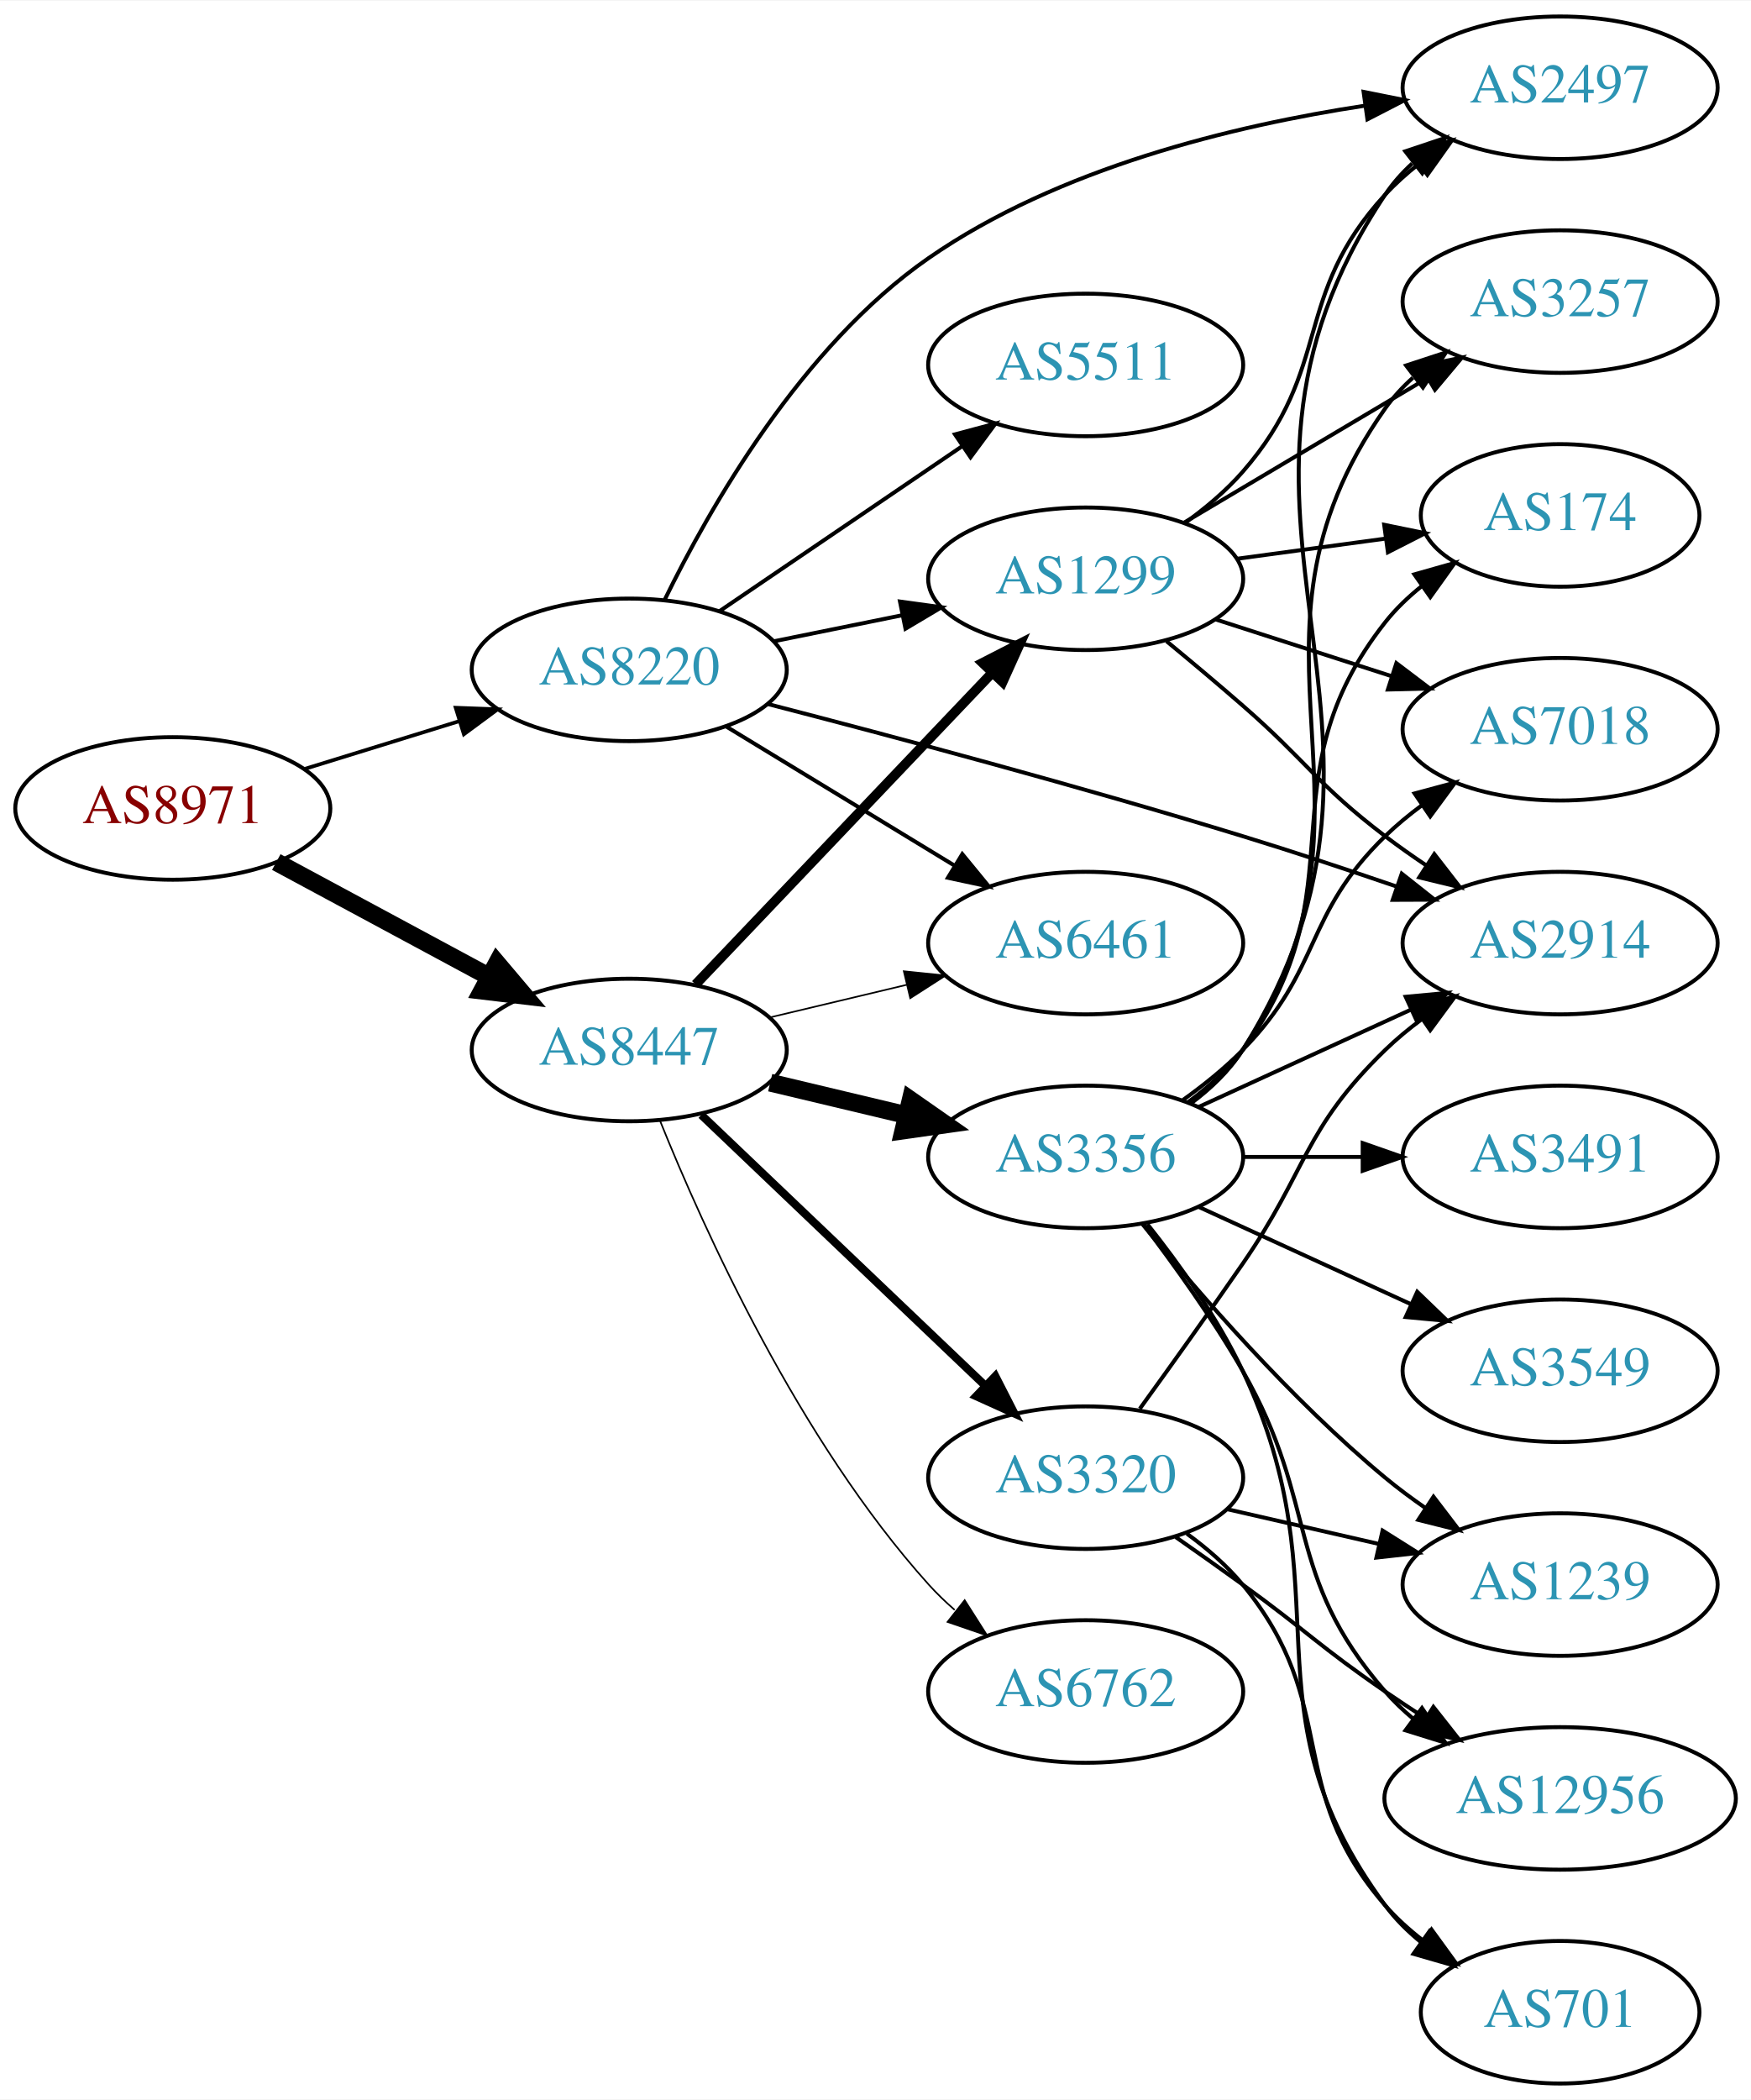
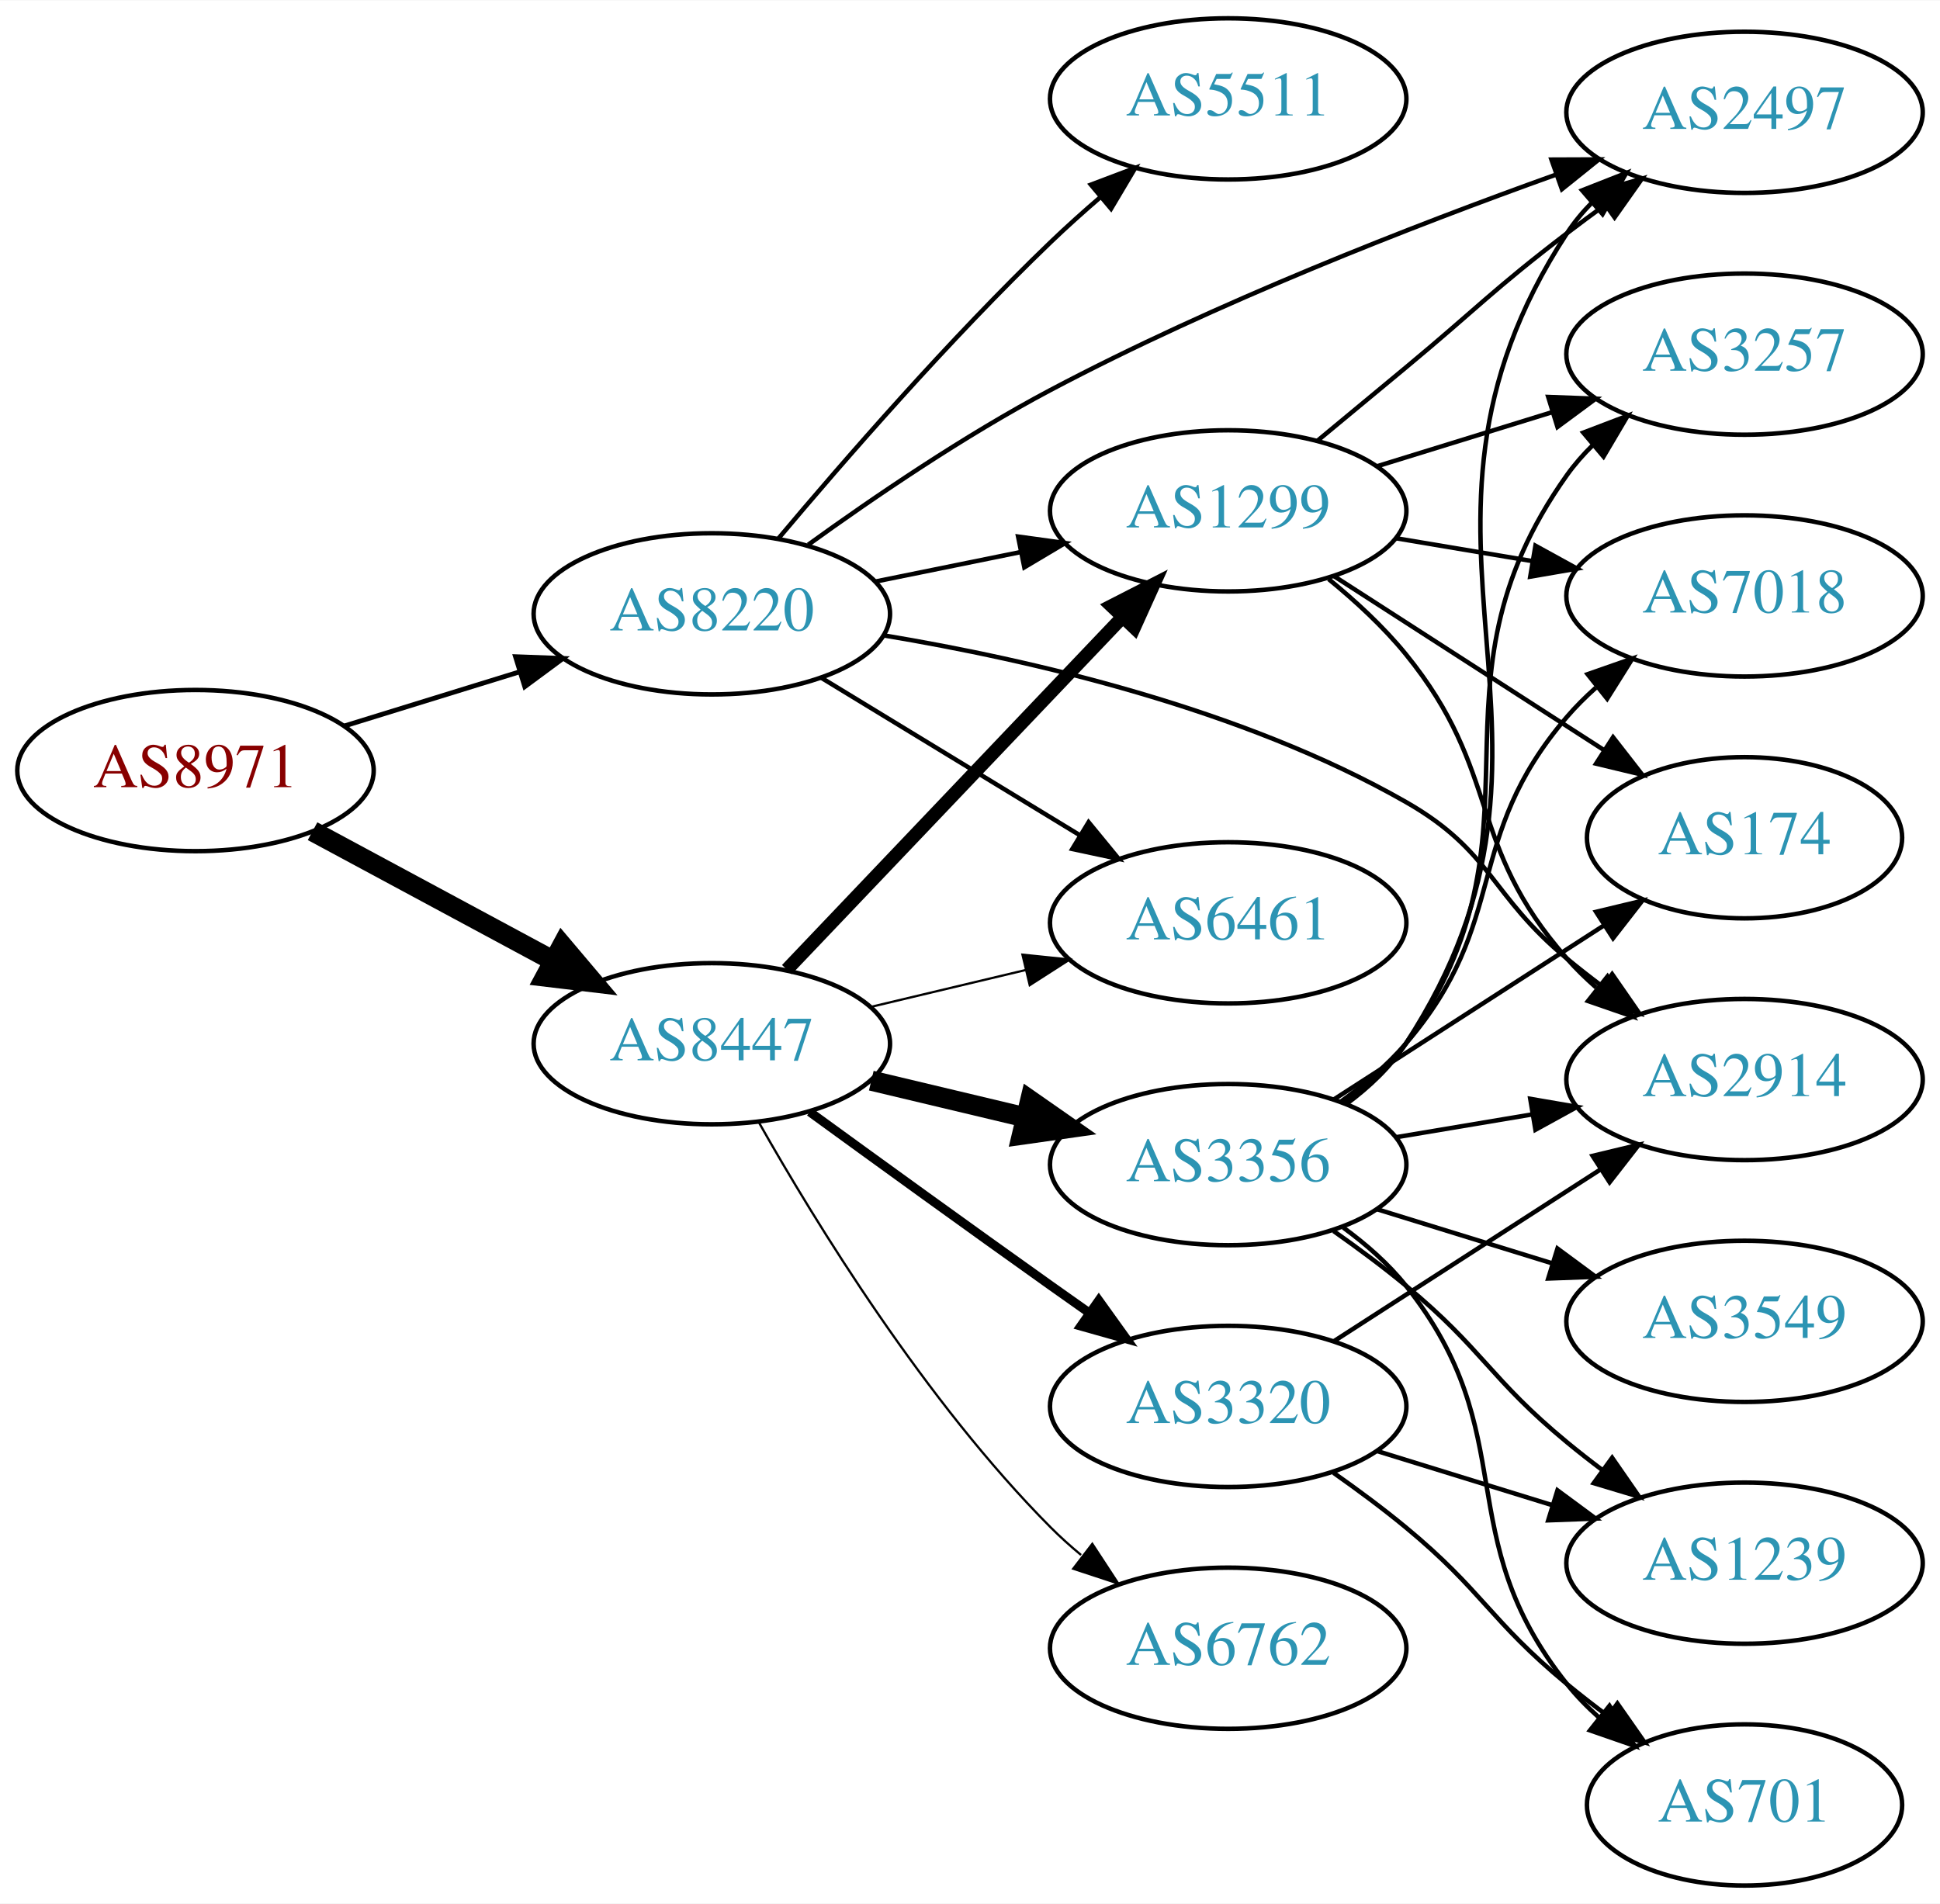
- <svg xmlns="http://www.w3.org/2000/svg" xmlns:xlink="http://www.w3.org/1999/xlink" width="442pt" height="530pt" viewBox="0.00 0.00 442.27 530.00">
-   <g id="graph0" class="graph" transform="scale(1 1) rotate(0) translate(4 526)">
-     <polygon fill="white" stroke="none" points="-4,4 -4,-526 438.271,-526 438.271,4 -4,4" />
+ <svg xmlns="http://www.w3.org/2000/svg" xmlns:xlink="http://www.w3.org/1999/xlink" width="433pt" height="425pt" viewBox="0.00 0.00 433.17 425.00">
+   <g id="graph0" class="graph" transform="scale(1 1) rotate(0) translate(4 421)">
+     <polygon fill="white" stroke="none" points="-4,4 -4,-421 429.172,-421 429.172,4 -4,4" />
    <g id="node1" class="node">
      <g id="a_node1">
        <a xlink:href="/asn/8971" xlink:title="AS8971 ~ UNSPECIFIED [AT]">
-           <ellipse fill="#ffffff" stroke="black" cx="39.647" cy="-322" rx="39.794" ry="18" />
-           <text text-anchor="middle" x="39.647" y="-318.3" font-family="Times,serif" font-size="14.00" fill="#880000">AS8971</text>
+           <ellipse fill="#ffffff" stroke="black" cx="39.647" cy="-249" rx="39.794" ry="18" />
+           <text text-anchor="middle" x="39.647" y="-245.3" font-family="Times,serif" font-size="14.00" fill="#880000">AS8971</text>
        </a>
      </g>
    </g>
    <g id="node2" class="node">
      <g id="a_node2">
        <a xlink:href="/asn/8220" xlink:title="AS8220 ~ COLT [GB]">
-           <ellipse fill="#ffffff" stroke="black" cx="154.939" cy="-357" rx="39.794" ry="18" />
-           <text text-anchor="middle" x="154.939" y="-353.3" font-family="Times,serif" font-size="14.00" fill="#2c94b3">AS8220</text>
+           <ellipse fill="#ffffff" stroke="black" cx="154.939" cy="-284" rx="39.794" ry="18" />
+           <text text-anchor="middle" x="154.939" y="-280.3" font-family="Times,serif" font-size="14.00" fill="#2c94b3">AS8220</text>
        </a>
      </g>
    </g>
    <g id="edge1" class="edge">
-       <path fill="none" stroke="black" stroke-width="0.938" d="M72.809,-331.936C85.007,-335.705 99.082,-340.053 112.047,-344.058" />
-       <polygon fill="black" stroke="black" stroke-width="0.938" points="111.109,-347.431 121.697,-347.039 113.176,-340.743 111.109,-347.431" />
+       <path fill="none" stroke="black" stroke-width="1.071" d="M72.809,-258.936C85.007,-262.705 99.082,-267.053 112.047,-271.058" />
+       <polygon fill="black" stroke="black" stroke-width="1.071" points="111.109,-274.431 121.697,-274.039 113.176,-267.743 111.109,-274.431" />
    </g>
    <g id="node3" class="node">
      <g id="a_node3">
        <a xlink:href="/asn/8447" xlink:title="AS8447 ~ A1 Telekom Austria AG [AT]">
-           <ellipse fill="#ffffff" stroke="black" cx="154.939" cy="-261" rx="39.794" ry="18" />
-           <text text-anchor="middle" x="154.939" y="-257.3" font-family="Times,serif" font-size="14.00" fill="#2c94b3">AS8447</text>
+           <ellipse fill="#ffffff" stroke="black" cx="154.939" cy="-188" rx="39.794" ry="18" />
+           <text text-anchor="middle" x="154.939" y="-184.3" font-family="Times,serif" font-size="14.00" fill="#2c94b3">AS8447</text>
        </a>
      </g>
    </g>
    <g id="edge2" class="edge">
-       <path fill="none" stroke="black" stroke-width="4.5" d="M65.79,-308.462C81.521,-299.992 102.005,-288.963 119.267,-279.669" />
-       <polygon fill="black" stroke="black" stroke-width="4.5" points="121.536,-282.919 128.475,-274.711 117.803,-275.985 121.536,-282.919" />
+       <path fill="none" stroke="black" stroke-width="4.5" d="M65.79,-235.462C81.521,-226.992 102.005,-215.963 119.267,-206.669" />
+       <polygon fill="black" stroke="black" stroke-width="4.5" points="121.536,-209.919 128.475,-201.711 117.803,-202.985 121.536,-209.919" />
    </g>
    <g id="node4" class="node">
      <g id="a_node4">
-         <a xlink:href="/asn/2497" xlink:title="AS2497 ~ Internet Initiative Japan Inc. [JP]">
-           <ellipse fill="#ffffff" stroke="black" cx="390.075" cy="-504" rx="39.794" ry="18" />
-           <text text-anchor="middle" x="390.075" y="-500.3" font-family="Times,serif" font-size="14.00" fill="#2c94b3">AS2497</text>
+         <a xlink:href="/asn/1299" xlink:title="AS1299 ~ Telia Carrier [EU]">
+           <ellipse fill="#ffffff" stroke="black" cx="270.232" cy="-307" rx="39.794" ry="18" />
+           <text text-anchor="middle" x="270.232" y="-303.3" font-family="Times,serif" font-size="14.00" fill="#2c94b3">AS1299</text>
        </a>
      </g>
    </g>
    <g id="edge3" class="edge">
-       <path fill="none" stroke="black" d="M163.837,-374.588C175.218,-397.907 198.448,-438.701 230.586,-461 263.277,-483.683 307.428,-494.414 340.827,-499.483" />
-       <polygon fill="black" stroke="black" points="340.435,-502.962 350.823,-500.881 341.404,-496.029 340.435,-502.962" />
+       <path fill="none" stroke="black" d="M191.475,-291.214C201.704,-293.291 213.004,-295.585 223.747,-297.766" />
+       <polygon fill="black" stroke="black" points="223.326,-301.252 233.823,-299.811 224.719,-294.392 223.326,-301.252" />
    </g>
    <g id="node5" class="node">
      <g id="a_node5">
-         <a xlink:href="/asn/1299" xlink:title="AS1299 ~ Telia Carrier [EU]">
-           <ellipse fill="#ffffff" stroke="black" cx="270.232" cy="-380" rx="39.794" ry="18" />
-           <text text-anchor="middle" x="270.232" y="-376.3" font-family="Times,serif" font-size="14.00" fill="#2c94b3">AS1299</text>
+         <a xlink:href="/asn/5511" xlink:title="AS5511 ~ Orange S.A. [FR]">
+           <ellipse fill="#ffffff" stroke="black" cx="270.232" cy="-399" rx="39.794" ry="18" />
+           <text text-anchor="middle" x="270.232" y="-395.3" font-family="Times,serif" font-size="14.00" fill="#2c94b3">AS5511</text>
        </a>
      </g>
    </g>
    <g id="edge4" class="edge">
-       <path fill="none" stroke="black" d="M191.475,-364.214C201.704,-366.291 213.004,-368.585 223.747,-370.766" />
-       <polygon fill="black" stroke="black" points="223.326,-374.252 233.823,-372.811 224.719,-367.392 223.326,-374.252" />
+       <path fill="none" stroke="black" d="M169.85,-300.88C184.355,-318.135 208.077,-345.392 230.586,-367 234.093,-370.367 237.908,-373.787 241.73,-377.076" />
+       <polygon fill="black" stroke="black" points="239.578,-379.839 249.488,-383.587 244.078,-374.478 239.578,-379.839" />
    </g>
    <g id="node6" class="node">
      <g id="a_node6">
        <a xlink:href="/asn/2914" xlink:title="AS2914 ~ NTT America, Inc. [US]">
-           <ellipse fill="#ffffff" stroke="black" cx="390.075" cy="-288" rx="39.794" ry="18" />
-           <text text-anchor="middle" x="390.075" y="-284.3" font-family="Times,serif" font-size="14.00" fill="#2c94b3">AS2914</text>
+           <ellipse fill="#ffffff" stroke="black" cx="385.525" cy="-180" rx="39.794" ry="18" />
+           <text text-anchor="middle" x="385.525" y="-176.3" font-family="Times,serif" font-size="14.00" fill="#2c94b3">AS2914</text>
        </a>
      </g>
    </g>
    <g id="edge5" class="edge">
-       <path fill="none" stroke="black" d="M190.05,-348.344C221.361,-340.245 268.958,-327.544 309.879,-315 322.591,-311.103 336.337,-306.541 348.753,-302.288" />
-       <polygon fill="black" stroke="black" points="350.071,-305.536 358.379,-298.962 347.785,-298.919 350.071,-305.536" />
+       <path fill="none" stroke="black" d="M193.411,-279.175C225.899,-273.772 273.313,-262.88 309.879,-242 329.258,-230.935 328.676,-221.214 345.879,-207 348.403,-204.915 351.081,-202.822 353.805,-200.775" />
+       <polygon fill="black" stroke="black" points="355.965,-203.532 362,-194.824 351.851,-197.868 355.965,-203.532" />
    </g>
    <g id="node7" class="node">
      <g id="a_node7">
        <a xlink:href="/asn/6461" xlink:title="AS6461 ~ Zayo Bandwidth [US]">
-           <ellipse fill="#ffffff" stroke="black" cx="270.232" cy="-288" rx="39.794" ry="18" />
-           <text text-anchor="middle" x="270.232" y="-284.3" font-family="Times,serif" font-size="14.00" fill="#2c94b3">AS6461</text>
+           <ellipse fill="#ffffff" stroke="black" cx="270.232" cy="-215" rx="39.794" ry="18" />
+           <text text-anchor="middle" x="270.232" y="-211.3" font-family="Times,serif" font-size="14.00" fill="#2c94b3">AS6461</text>
        </a>
      </g>
    </g>
    <g id="edge6" class="edge">
-       <path fill="none" stroke="black" d="M179.414,-342.703C196.123,-332.526 218.779,-318.728 237.155,-307.536" />
-       <polygon fill="black" stroke="black" points="239.068,-310.469 245.788,-302.279 235.427,-304.491 239.068,-310.469" />
+       <path fill="none" stroke="black" d="M179.414,-269.703C196.123,-259.526 218.779,-245.728 237.155,-234.536" />
+       <polygon fill="black" stroke="black" points="239.068,-237.469 245.788,-229.279 235.427,-231.491 239.068,-237.469" />
    </g>
    <g id="node8" class="node">
      <g id="a_node8">
-         <a xlink:href="/asn/5511" xlink:title="AS5511 ~ Orange S.A. [FR]">
-           <ellipse fill="#ffffff" stroke="black" cx="270.232" cy="-434" rx="39.794" ry="18" />
-           <text text-anchor="middle" x="270.232" y="-430.3" font-family="Times,serif" font-size="14.00" fill="#2c94b3">AS5511</text>
+         <a xlink:href="/asn/2497" xlink:title="AS2497 ~ Internet Initiative Japan Inc. [JP]">
+           <ellipse fill="#ffffff" stroke="black" cx="385.525" cy="-396" rx="39.794" ry="18" />
+           <text text-anchor="middle" x="385.525" y="-392.3" font-family="Times,serif" font-size="14.00" fill="#2c94b3">AS2497</text>
        </a>
      </g>
    </g>
    <g id="edge7" class="edge">
-       <path fill="none" stroke="black" d="M177.783,-371.846C195.181,-383.67 219.728,-400.354 239.011,-413.46" />
-       <polygon fill="black" stroke="black" points="237.217,-416.473 247.455,-419.199 241.152,-410.683 237.217,-416.473" />
-     </g>
-     <g id="edge10" class="edge">
-       <path fill="none" stroke="black" stroke-width="2.455" d="M171.692,-277.546C191.139,-297.973 224.354,-332.86 246.546,-356.17" />
-       <polygon fill="black" stroke="black" stroke-width="2.455" points="244.183,-358.765 253.613,-363.594 249.253,-353.938 244.183,-358.765" />
+       <path fill="none" stroke="black" d="M176.454,-299.433C191.061,-309.993 211.421,-323.863 230.586,-334 267.356,-353.449 311.613,-370.681 343.218,-382.01" />
+       <polygon fill="black" stroke="black" points="342.414,-385.438 353.009,-385.476 344.751,-378.839 342.414,-385.438" />
+     </g>
+     <g id="edge8" class="edge">
+       <path fill="none" stroke="black" stroke-width="3" d="M171.692,-204.546C191.139,-224.973 224.354,-259.86 246.546,-283.17" />
+       <polygon fill="black" stroke="black" stroke-width="3" points="244.183,-285.765 253.613,-290.594 249.253,-280.938 244.183,-285.765" />
    </g>
    <g id="edge12" class="edge">
-       <path fill="none" stroke="black" stroke-width="0.409" d="M190.547,-269.248C201.418,-271.838 213.572,-274.735 225.015,-277.462" />
-       <polygon fill="black" stroke="black" stroke-width="0.409" points="224.298,-280.889 234.837,-279.803 225.921,-274.08 224.298,-280.889" />
+       <path fill="none" stroke="black" stroke-width="0.5" d="M190.547,-196.248C201.418,-198.838 213.572,-201.735 225.015,-204.462" />
+       <polygon fill="black" stroke="black" stroke-width="0.5" points="224.298,-207.889 234.837,-206.803 225.921,-201.08 224.298,-207.889" />
    </g>
    <g id="node9" class="node">
      <g id="a_node9">
-         <a xlink:href="/asn/6762" xlink:title="AS6762 ~ TELECOM ITALIA SPARKLE S.p.A. [IT]">
-           <ellipse fill="#ffffff" stroke="black" cx="270.232" cy="-99" rx="39.794" ry="18" />
-           <text text-anchor="middle" x="270.232" y="-95.3" font-family="Times,serif" font-size="14.00" fill="#2c94b3">AS6762</text>
-         </a>
-       </g>
-     </g>
-     <g id="edge8" class="edge">
-       <path fill="none" stroke="black" stroke-width="0.409" d="M162.687,-243.213C173.738,-215.757 197.791,-162.422 230.586,-126 232.588,-123.776 234.807,-121.637 237.14,-119.603" />
-       <polygon fill="black" stroke="black" stroke-width="0.409" points="239.67,-122.065 245.359,-113.127 235.338,-116.567 239.67,-122.065" />
+         <a xlink:href="/asn/3356" xlink:title="AS3356 ~ Level 3 Parent, LLC [US]">
+           <ellipse fill="#ffffff" stroke="black" cx="270.232" cy="-161" rx="39.794" ry="18" />
+           <text text-anchor="middle" x="270.232" y="-157.3" font-family="Times,serif" font-size="14.00" fill="#2c94b3">AS3356</text>
+         </a>
+       </g>
+     </g>
+     <g id="edge9" class="edge">
+       <path fill="none" stroke="black" stroke-width="4.5" d="M190.547,-179.752C201.418,-177.162 213.572,-174.265 225.015,-171.538" />
+       <polygon fill="black" stroke="black" stroke-width="4.5" points="226.022,-175.346 234.837,-169.197 224.197,-167.685 226.022,-175.346" />
    </g>
    <g id="node10" class="node">
      <g id="a_node10">
-         <a xlink:href="/asn/3356" xlink:title="AS3356 ~ Level 3 Parent, LLC [US]">
-           <ellipse fill="#ffffff" stroke="black" cx="270.232" cy="-234" rx="39.794" ry="18" />
-           <text text-anchor="middle" x="270.232" y="-230.3" font-family="Times,serif" font-size="14.00" fill="#2c94b3">AS3356</text>
-         </a>
-       </g>
-     </g>
-     <g id="edge9" class="edge">
-       <path fill="none" stroke="black" stroke-width="4.5" d="M190.547,-252.752C201.418,-250.162 213.572,-247.265 225.015,-244.538" />
-       <polygon fill="black" stroke="black" stroke-width="4.5" points="226.022,-248.346 234.837,-242.197 224.197,-240.685 226.022,-248.346" />
+         <a xlink:href="/asn/6762" xlink:title="AS6762 ~ TELECOM ITALIA SPARKLE S.p.A. [IT]">
+           <ellipse fill="#ffffff" stroke="black" cx="270.232" cy="-53" rx="39.794" ry="18" />
+           <text text-anchor="middle" x="270.232" y="-49.3" font-family="Times,serif" font-size="14.00" fill="#2c94b3">AS6762</text>
+         </a>
+       </g>
+     </g>
+     <g id="edge10" class="edge">
+       <path fill="none" stroke="black" stroke-width="0.5" d="M165.399,-170.51C178.181,-147.904 202.613,-108.114 230.586,-80 232.697,-77.879 234.993,-75.812 237.378,-73.829" />
+       <polygon fill="black" stroke="black" stroke-width="0.5" points="239.894,-76.31 245.694,-67.444 235.631,-70.758 239.894,-76.31" />
    </g>
    <g id="node11" class="node">
      <g id="a_node11">
        <a xlink:href="/asn/3320" xlink:title="AS3320 ~ DTAG [DE]">
-           <ellipse fill="#ffffff" stroke="black" cx="270.232" cy="-153" rx="39.794" ry="18" />
-           <text text-anchor="middle" x="270.232" y="-149.3" font-family="Times,serif" font-size="14.00" fill="#2c94b3">AS3320</text>
+           <ellipse fill="#ffffff" stroke="black" cx="270.232" cy="-107" rx="39.794" ry="18" />
+           <text text-anchor="middle" x="270.232" y="-103.3" font-family="Times,serif" font-size="14.00" fill="#2c94b3">AS3320</text>
        </a>
      </g>
    </g>
    <g id="edge11" class="edge">
-       <path fill="none" stroke="black" stroke-width="2.045" d="M173.146,-244.597C192.221,-226.413 223.142,-196.937 244.739,-176.349" />
-       <polygon fill="black" stroke="black" stroke-width="2.045" points="247.412,-178.637 252.235,-169.203 242.582,-173.57 247.412,-178.637" />
-     </g>
-     <g id="edge15" class="edge">
-       <path fill="none" stroke="black" d="M295.21,-394.034C300.451,-397.807 305.679,-402.192 309.879,-407 332.894,-433.348 322.197,-451.25 345.879,-477 348.423,-479.767 351.313,-482.359 354.364,-484.758" />
-       <polygon fill="black" stroke="black" points="352.503,-487.729 362.689,-490.646 356.546,-482.014 352.503,-487.729" />
-     </g>
-     <g id="edge16" class="edge">
-       <path fill="none" stroke="black" d="M290.657,-364.237C296.855,-359.123 303.705,-353.379 309.879,-348 326.243,-333.741 328.604,-328.141 345.879,-315 349.205,-312.47 352.774,-309.954 356.385,-307.534" />
-       <polygon fill="black" stroke="black" points="358.293,-310.468 364.786,-302.096 354.489,-304.591 358.293,-310.468" />
+       <path fill="none" stroke="black" stroke-width="2" d="M176.788,-172.778C191.722,-161.909 212.335,-146.975 230.586,-134 233.406,-131.995 236.349,-129.915 239.297,-127.841" />
+       <polygon fill="black" stroke="black" stroke-width="2" points="241.344,-130.681 247.522,-122.074 237.325,-124.95 241.344,-130.681" />
+     </g>
+     <g id="edge24" class="edge">
+       <path fill="none" stroke="black" d="M292.666,-291.755C298.685,-286.841 304.931,-281.081 309.879,-275 331.462,-248.476 323.229,-232.62 345.879,-207 347.861,-204.758 350.065,-202.606 352.388,-200.563" />
+       <polygon fill="black" stroke="black" points="354.921,-203.022 360.589,-194.071 350.576,-197.534 354.921,-203.022" />
+     </g>
+     <g id="edge27" class="edge">
+       <path fill="none" stroke="black" d="M290.113,-322.613C296.403,-327.821 303.446,-333.657 309.879,-339 325.9,-352.308 329.327,-356.358 345.879,-369 348.629,-371.101 351.525,-373.244 354.443,-375.358" />
+       <polygon fill="black" stroke="black" points="352.449,-378.235 362.626,-381.182 356.508,-372.532 352.449,-378.235" />
    </g>
    <g id="node12" class="node">
      <g id="a_node12">
-         <a xlink:href="/asn/174" xlink:title="AS174 ~ Cogent Communications [US]">
-           <ellipse fill="#ffffff" stroke="black" cx="390.075" cy="-396" rx="35.194" ry="18" />
-           <text text-anchor="middle" x="390.075" y="-392.3" font-family="Times,serif" font-size="14.00" fill="#2c94b3">AS174</text>
-         </a>
-       </g>
-     </g>
-     <g id="edge13" class="edge">
-       <path fill="none" stroke="black" d="M308.519,-385.062C320.424,-386.679 333.698,-388.481 345.981,-390.149" />
-       <polygon fill="black" stroke="black" points="345.634,-393.634 356.014,-391.511 346.576,-386.698 345.634,-393.634" />
+         <a xlink:href="/asn/3257" xlink:title="AS3257 ~ GTT [DE]">
+           <ellipse fill="#ffffff" stroke="black" cx="385.525" cy="-342" rx="39.794" ry="18" />
+           <text text-anchor="middle" x="385.525" y="-338.3" font-family="Times,serif" font-size="14.00" fill="#2c94b3">AS3257</text>
+         </a>
+       </g>
+     </g>
+     <g id="edge26" class="edge">
+       <path fill="none" stroke="black" d="M303.395,-316.936C315.593,-320.705 329.667,-325.053 342.633,-329.058" />
+       <polygon fill="black" stroke="black" points="341.695,-332.431 352.283,-332.039 343.761,-325.743 341.695,-332.431" />
    </g>
    <g id="node13" class="node">
      <g id="a_node13">
        <a xlink:href="/asn/7018" xlink:title="AS7018 ~ AT&amp;T Services, Inc. [US]">
-           <ellipse fill="#ffffff" stroke="black" cx="390.075" cy="-342" rx="39.794" ry="18" />
-           <text text-anchor="middle" x="390.075" y="-338.3" font-family="Times,serif" font-size="14.00" fill="#2c94b3">AS7018</text>
-         </a>
-       </g>
+           <ellipse fill="#ffffff" stroke="black" cx="385.525" cy="-288" rx="39.794" ry="18" />
+           <text text-anchor="middle" x="385.525" y="-284.3" font-family="Times,serif" font-size="14.00" fill="#2c94b3">AS7018</text>
+         </a>
+       </g>
+     </g>
+     <g id="edge28" class="edge">
+       <path fill="none" stroke="black" d="M307.703,-300.884C317.406,-299.256 328.017,-297.477 338.172,-295.774" />
+       <polygon fill="black" stroke="black" points="338.84,-299.211 348.123,-294.105 337.682,-292.307 338.84,-299.211" />
+     </g>
+     <g id="node16" class="node">
+       <g id="a_node16">
+         <a xlink:href="/asn/174" xlink:title="AS174 ~ Cogent Communications [US]">
+           <ellipse fill="#ffffff" stroke="black" cx="385.525" cy="-234" rx="35.194" ry="18" />
+           <text text-anchor="middle" x="385.525" y="-230.3" font-family="Times,serif" font-size="14.00" fill="#2c94b3">AS174</text>
+         </a>
+       </g>
+     </g>
+     <g id="edge25" class="edge">
+       <path fill="none" stroke="black" d="M293.887,-292.403C311.168,-281.268 335.146,-265.817 354.1,-253.605" />
+       <polygon fill="black" stroke="black" points="356.17,-256.434 362.68,-248.076 352.378,-250.55 356.17,-256.434" />
+     </g>
+     <g id="edge16" class="edge">
+       <path fill="none" stroke="black" d="M307.703,-167.116C317.406,-168.744 328.017,-170.523 338.172,-172.226" />
+       <polygon fill="black" stroke="black" points="337.682,-175.693 348.123,-173.895 338.84,-168.789 337.682,-175.693" />
+     </g>
+     <g id="edge20" class="edge">
+       <path fill="none" stroke="black" d="M296.637,-174.55C301.689,-178.297 306.477,-182.792 309.879,-188 354.736,-256.667 301.022,-300.333 345.879,-369 347.474,-371.441 349.373,-373.726 351.461,-375.85" />
+       <polygon fill="black" stroke="black" points="349.26,-378.574 359.12,-382.45 353.829,-373.271 349.26,-378.574" />
+     </g>
+     <g id="edge13" class="edge">
+       <path fill="none" stroke="black" d="M296.333,-174.758C301.4,-178.494 306.272,-182.932 309.879,-188 343.9,-235.797 311.857,-267.203 345.879,-315 347.57,-317.375 349.538,-319.613 351.675,-321.704" />
+       <polygon fill="black" stroke="black" points="349.525,-324.469 359.425,-328.242 354.038,-319.119 349.525,-324.469" />
    </g>
    <g id="edge14" class="edge">
-       <path fill="none" stroke="black" d="M303.122,-369.717C316.746,-365.323 332.832,-360.136 347.382,-355.445" />
-       <polygon fill="black" stroke="black" points="348.716,-358.692 357.16,-352.292 346.568,-352.03 348.716,-358.692" />
+       <path fill="none" stroke="black" d="M295.269,-174.983C300.507,-178.758 305.72,-183.157 309.879,-188 333.447,-215.444 322.311,-233.556 345.879,-261 347.829,-263.27 350.01,-265.443 352.316,-267.499" />
+       <polygon fill="black" stroke="black" points="350.488,-270.518 360.488,-274.017 354.853,-265.045 350.488,-270.518" />
    </g>
    <g id="node14" class="node">
      <g id="a_node14">
-         <a xlink:href="/asn/3257" xlink:title="AS3257 ~ GTT [DE]">
-           <ellipse fill="#ffffff" stroke="black" cx="390.075" cy="-450" rx="39.794" ry="18" />
-           <text text-anchor="middle" x="390.075" y="-446.3" font-family="Times,serif" font-size="14.00" fill="#2c94b3">AS3257</text>
-         </a>
-       </g>
-     </g>
-     <g id="edge17" class="edge">
-       <path fill="none" stroke="black" d="M295.08,-394.166C312.73,-404.65 336.981,-419.056 356.43,-430.608" />
-       <polygon fill="black" stroke="black" points="354.878,-433.758 365.263,-435.856 358.453,-427.739 354.878,-433.758" />
-     </g>
-     <g id="edge27" class="edge">
-       <path fill="none" stroke="black" d="M296.758,-247.472C301.804,-251.223 306.559,-255.74 309.879,-261 361.829,-343.3 291.841,-396.056 345.879,-477 347.794,-479.869 350.128,-482.49 352.709,-484.872" />
-       <polygon fill="black" stroke="black" points="350.972,-487.954 361.021,-491.313 355.26,-482.421 350.972,-487.954" />
-     </g>
-     <g id="edge26" class="edge">
-       <path fill="none" stroke="black" d="M298.861,-246.661C314.818,-253.973 335.089,-263.261 352.371,-271.181" />
-       <polygon fill="black" stroke="black" points="351.07,-274.435 361.619,-275.419 353.986,-268.071 351.07,-274.435" />
-     </g>
-     <g id="edge21" class="edge">
-       <path fill="none" stroke="black" d="M296.163,-247.882C301.239,-251.611 306.157,-256.016 309.879,-261 340.15,-301.542 314.58,-329.246 345.879,-369 348.525,-372.361 351.714,-375.417 355.146,-378.161" />
-       <polygon fill="black" stroke="black" points="353.258,-381.113 363.452,-384 357.284,-375.386 353.258,-381.113" />
-     </g>
-     <g id="edge20" class="edge">
-       <path fill="none" stroke="black" d="M294.826,-248.389C300.082,-252.148 305.414,-256.437 309.879,-261 330.051,-281.617 325.186,-294.906 345.879,-315 348.724,-317.763 351.898,-320.386 355.198,-322.834" />
-       <polygon fill="black" stroke="black" points="353.315,-325.786 363.546,-328.538 357.263,-320.006 353.315,-325.786" />
-     </g>
-     <g id="edge19" class="edge">
-       <path fill="none" stroke="black" d="M296.551,-247.607C301.607,-251.351 306.419,-255.831 309.879,-261 350.903,-322.294 303.3,-362.775 345.879,-423 347.87,-425.816 350.257,-428.401 352.873,-430.76" />
-       <polygon fill="black" stroke="black" points="351.172,-433.865 361.241,-437.162 355.426,-428.306 351.172,-433.865" />
+         <a xlink:href="/asn/3549" xlink:title="AS3549 ~ Level 3 Parent, LLC [US]">
+           <ellipse fill="#ffffff" stroke="black" cx="385.525" cy="-126" rx="39.794" ry="18" />
+           <text text-anchor="middle" x="385.525" y="-122.3" font-family="Times,serif" font-size="14.00" fill="#2c94b3">AS3549</text>
+         </a>
+       </g>
+     </g>
+     <g id="edge15" class="edge">
+       <path fill="none" stroke="black" d="M303.395,-151.064C315.593,-147.295 329.667,-142.947 342.633,-138.942" />
+       <polygon fill="black" stroke="black" points="343.761,-142.257 352.283,-135.961 341.695,-135.569 343.761,-142.257" />
    </g>
    <g id="node15" class="node">
      <g id="a_node15">
-         <a xlink:href="/asn/3491" xlink:title="AS3491 ~ PCCW Global, Inc. [US]">
-           <ellipse fill="#ffffff" stroke="black" cx="390.075" cy="-234" rx="39.794" ry="18" />
-           <text text-anchor="middle" x="390.075" y="-230.3" font-family="Times,serif" font-size="14.00" fill="#2c94b3">AS3491</text>
-         </a>
-       </g>
+         <a xlink:href="/asn/1239" xlink:title="AS1239 ~ Sprint [US]">
+           <ellipse fill="#ffffff" stroke="black" cx="385.525" cy="-72" rx="39.794" ry="18" />
+           <text text-anchor="middle" x="385.525" y="-68.3" font-family="Times,serif" font-size="14.00" fill="#2c94b3">AS1239</text>
+         </a>
+       </g>
+     </g>
+     <g id="edge17" class="edge">
+       <path fill="none" stroke="black" d="M293.758,-146.176C299.164,-142.371 304.831,-138.171 309.879,-134 327.082,-119.786 328.676,-113.214 345.879,-99 348.403,-96.915 351.081,-94.822 353.805,-92.775" />
+       <polygon fill="black" stroke="black" points="355.965,-95.532 362,-86.824 351.851,-89.868 355.965,-95.532" />
    </g>
    <g id="edge18" class="edge">
-       <path fill="none" stroke="black" d="M310.145,-234C319.698,-234 330.048,-234 340.011,-234" />
-       <polygon fill="black" stroke="black" points="340.203,-237.5 350.203,-234 340.203,-230.5 340.203,-237.5" />
-     </g>
-     <g id="node16" class="node">
-       <g id="a_node16">
-         <a xlink:href="/asn/12956" xlink:title="AS12956 ~ TELXIUS [ES]">
-           <ellipse fill="#ffffff" stroke="black" cx="390.075" cy="-72" rx="44.393" ry="18" />
-           <text text-anchor="middle" x="390.075" y="-68.3" font-family="Times,serif" font-size="14.00" fill="#2c94b3">AS12956</text>
-         </a>
-       </g>
-     </g>
-     <g id="edge22" class="edge">
-       <path fill="none" stroke="black" d="M284.694,-217.087C292.586,-206.73 302.436,-193.008 309.879,-180 329.443,-145.806 320.045,-128.742 345.879,-99 348.025,-96.53 350.453,-94.209 353.036,-92.047" />
-       <polygon fill="black" stroke="black" points="355.182,-94.814 361.128,-86.044 351.011,-89.192 355.182,-94.814" />
+       <path fill="none" stroke="black" d="M293.887,-175.597C311.168,-186.732 335.146,-202.183 354.1,-214.395" />
+       <polygon fill="black" stroke="black" points="352.378,-217.45 362.68,-219.924 356.17,-211.566 352.378,-217.45" />
    </g>
    <g id="node17" class="node">
      <g id="a_node17">
        <a xlink:href="/asn/701" xlink:title="AS701 ~ UUNET [US]">
-           <ellipse fill="#ffffff" stroke="black" cx="390.075" cy="-18" rx="35.194" ry="18" />
-           <text text-anchor="middle" x="390.075" y="-14.3" font-family="Times,serif" font-size="14.00" fill="#2c94b3">AS701</text>
-         </a>
-       </g>
+           <ellipse fill="#ffffff" stroke="black" cx="385.525" cy="-18" rx="35.194" ry="18" />
+           <text text-anchor="middle" x="385.525" y="-14.3" font-family="Times,serif" font-size="14.00" fill="#2c94b3">AS701</text>
+         </a>
+       </g>
+     </g>
+     <g id="edge19" class="edge">
+       <path fill="none" stroke="black" d="M295.935,-146.942C301.022,-143.221 306.003,-138.865 309.879,-134 336.465,-100.626 319.293,-78.374 345.879,-45 347.97,-42.375 350.382,-39.899 352.96,-37.59" />
+       <polygon fill="black" stroke="black" points="355.37,-40.145 361.03,-31.189 351.02,-34.661 355.37,-40.145" />
    </g>
    <g id="edge23" class="edge">
-       <path fill="none" stroke="black" d="M285.833,-217.009C293.92,-206.845 303.582,-193.345 309.879,-180 336.378,-123.841 308.976,-94.941 345.879,-45 348.421,-41.559 351.545,-38.455 354.94,-35.682" />
-       <polygon fill="black" stroke="black" points="357.079,-38.456 363.208,-29.814 353.027,-32.748 357.079,-38.456" />
-     </g>
-     <g id="node18" class="node">
-       <g id="a_node18">
-         <a xlink:href="/asn/1239" xlink:title="AS1239 ~ Sprint [US]">
-           <ellipse fill="#ffffff" stroke="black" cx="390.075" cy="-126" rx="39.794" ry="18" />
-           <text text-anchor="middle" x="390.075" y="-122.3" font-family="Times,serif" font-size="14.00" fill="#2c94b3">AS1239</text>
-         </a>
-       </g>
-     </g>
-     <g id="edge24" class="edge">
-       <path fill="none" stroke="black" d="M284.651,-216.935C298.766,-199.625 322.181,-172.655 345.879,-153 349.095,-150.332 352.596,-147.73 356.166,-145.259" />
-       <polygon fill="black" stroke="black" points="358.09,-148.183 364.523,-139.764 354.244,-142.334 358.09,-148.183" />
-     </g>
-     <g id="node19" class="node">
-       <g id="a_node19">
-         <a xlink:href="/asn/3549" xlink:title="AS3549 ~ Level 3 Parent, LLC [US]">
-           <ellipse fill="#ffffff" stroke="black" cx="390.075" cy="-180" rx="39.794" ry="18" />
-           <text text-anchor="middle" x="390.075" y="-176.3" font-family="Times,serif" font-size="14.00" fill="#2c94b3">AS3549</text>
-         </a>
-       </g>
-     </g>
-     <g id="edge25" class="edge">
-       <path fill="none" stroke="black" d="M298.861,-221.339C314.818,-214.027 335.089,-204.739 352.371,-196.819" />
-       <polygon fill="black" stroke="black" points="353.986,-199.929 361.619,-192.581 351.07,-193.565 353.986,-199.929" />
-     </g>
-     <g id="edge30" class="edge">
-       <path fill="none" stroke="black" d="M283.912,-170.406C291.527,-180.937 301.36,-194.67 309.879,-207 326.275,-230.731 325.186,-240.906 345.879,-261 348.724,-263.763 351.898,-266.386 355.198,-268.834" />
-       <polygon fill="black" stroke="black" points="353.315,-271.786 363.546,-274.538 357.263,-266.006 353.315,-271.786" />
-     </g>
-     <g id="edge28" class="edge">
-       <path fill="none" stroke="black" d="M292.989,-137.991C298.524,-134.121 304.443,-129.936 309.879,-126 326.079,-114.271 329.384,-110.311 345.879,-99 349.15,-96.757 352.6,-94.472 356.067,-92.227" />
-       <polygon fill="black" stroke="black" points="358.068,-95.102 364.624,-86.78 354.309,-89.197 358.068,-95.102" />
-     </g>
-     <g id="edge29" class="edge">
-       <path fill="none" stroke="black" d="M295.813,-138.844C300.907,-135.128 305.921,-130.799 309.879,-126 334.944,-95.606 320.045,-74.742 345.879,-45 348.684,-41.77 351.972,-38.797 355.459,-36.098" />
-       <polygon fill="black" stroke="black" points="357.594,-38.878 363.826,-30.31 353.611,-33.121 357.594,-38.878" />
-     </g>
-     <g id="edge31" class="edge">
-       <path fill="none" stroke="black" d="M305.952,-145.045C317.952,-142.296 331.572,-139.175 344.265,-136.267" />
-       <polygon fill="black" stroke="black" points="345.231,-139.636 354.197,-133.991 343.668,-132.813 345.231,-139.636" />
+       <path fill="none" stroke="black" d="M293.887,-121.597C310.945,-132.589 334.529,-147.785 353.364,-159.921" />
+       <polygon fill="black" stroke="black" points="351.609,-162.954 361.91,-165.428 355.4,-157.069 351.609,-162.954" />
+     </g>
+     <g id="edge21" class="edge">
+       <path fill="none" stroke="black" d="M303.395,-97.064C315.593,-93.296 329.667,-88.948 342.633,-84.942" />
+       <polygon fill="black" stroke="black" points="343.761,-88.257 352.283,-81.961 341.695,-81.569 343.761,-88.257" />
+     </g>
+     <g id="edge22" class="edge">
+       <path fill="none" stroke="black" d="M293.758,-92.176C299.164,-88.371 304.831,-84.171 309.879,-80 327.082,-65.786 328.676,-59.214 345.879,-45 348.762,-42.618 351.846,-40.226 354.969,-37.904" />
+       <polygon fill="black" stroke="black" points="357.138,-40.656 363.211,-31.975 353.05,-34.973 357.138,-40.656" />
    </g>
  </g>
</svg>
